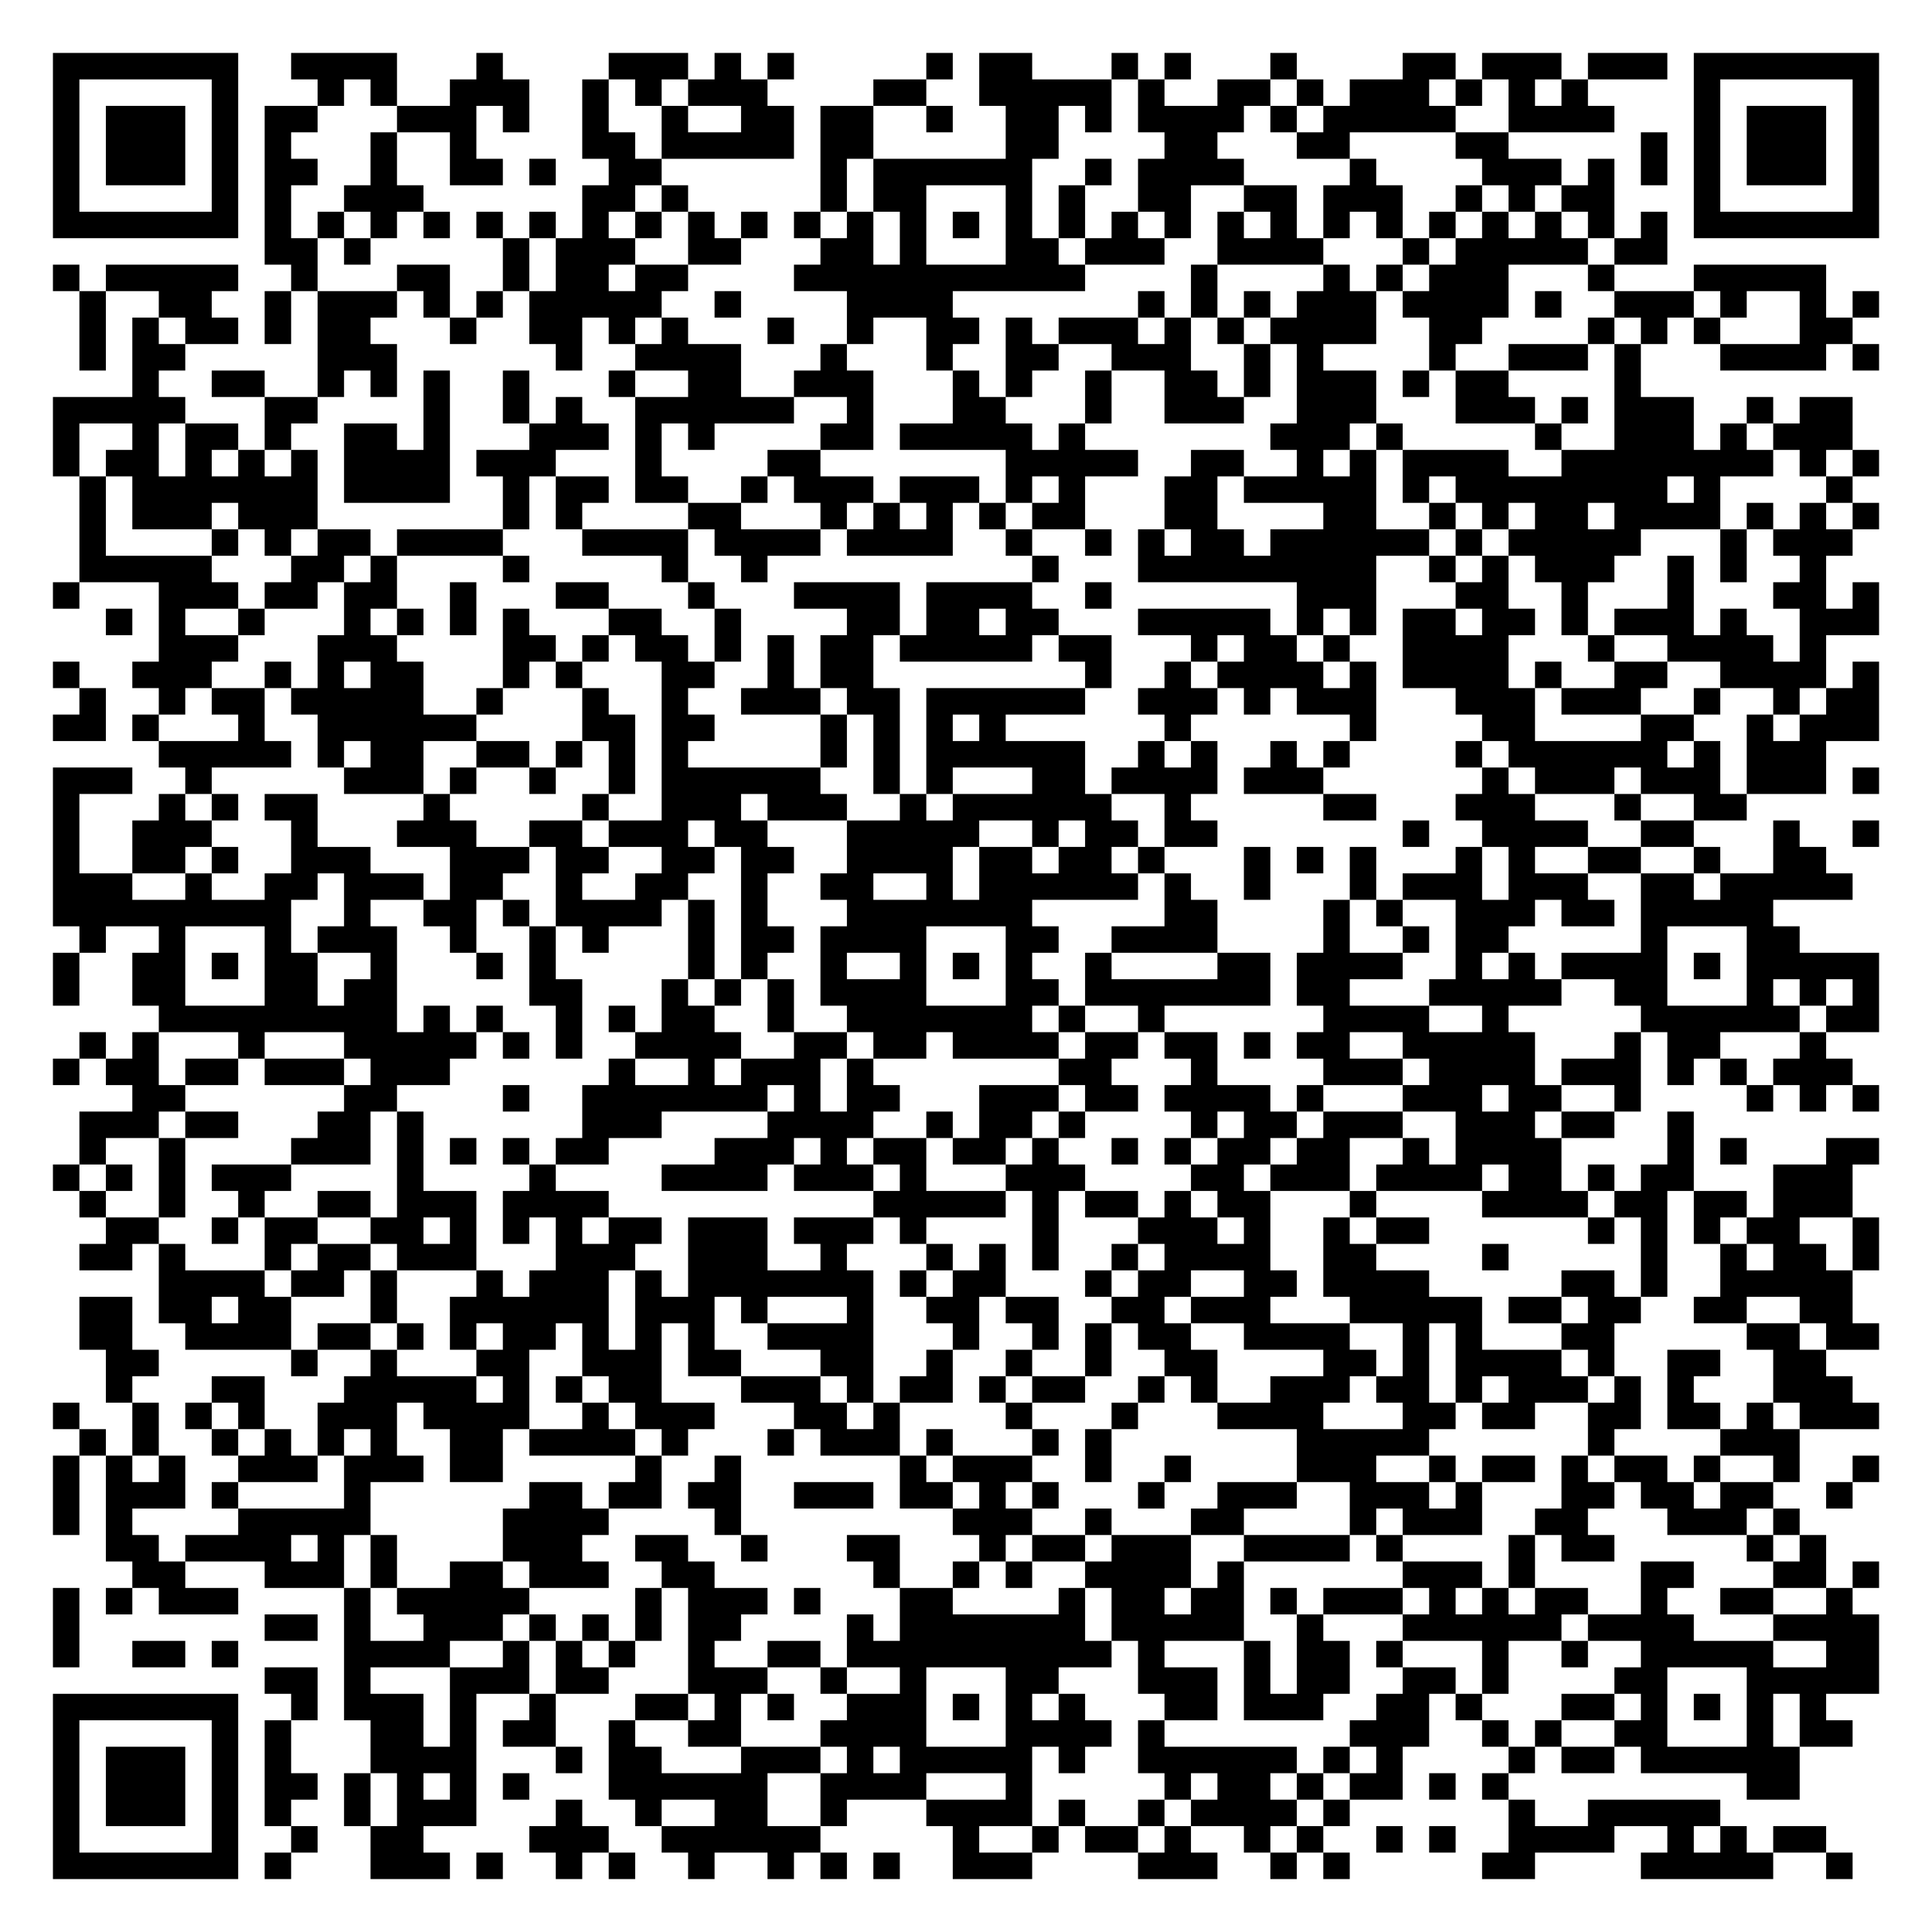
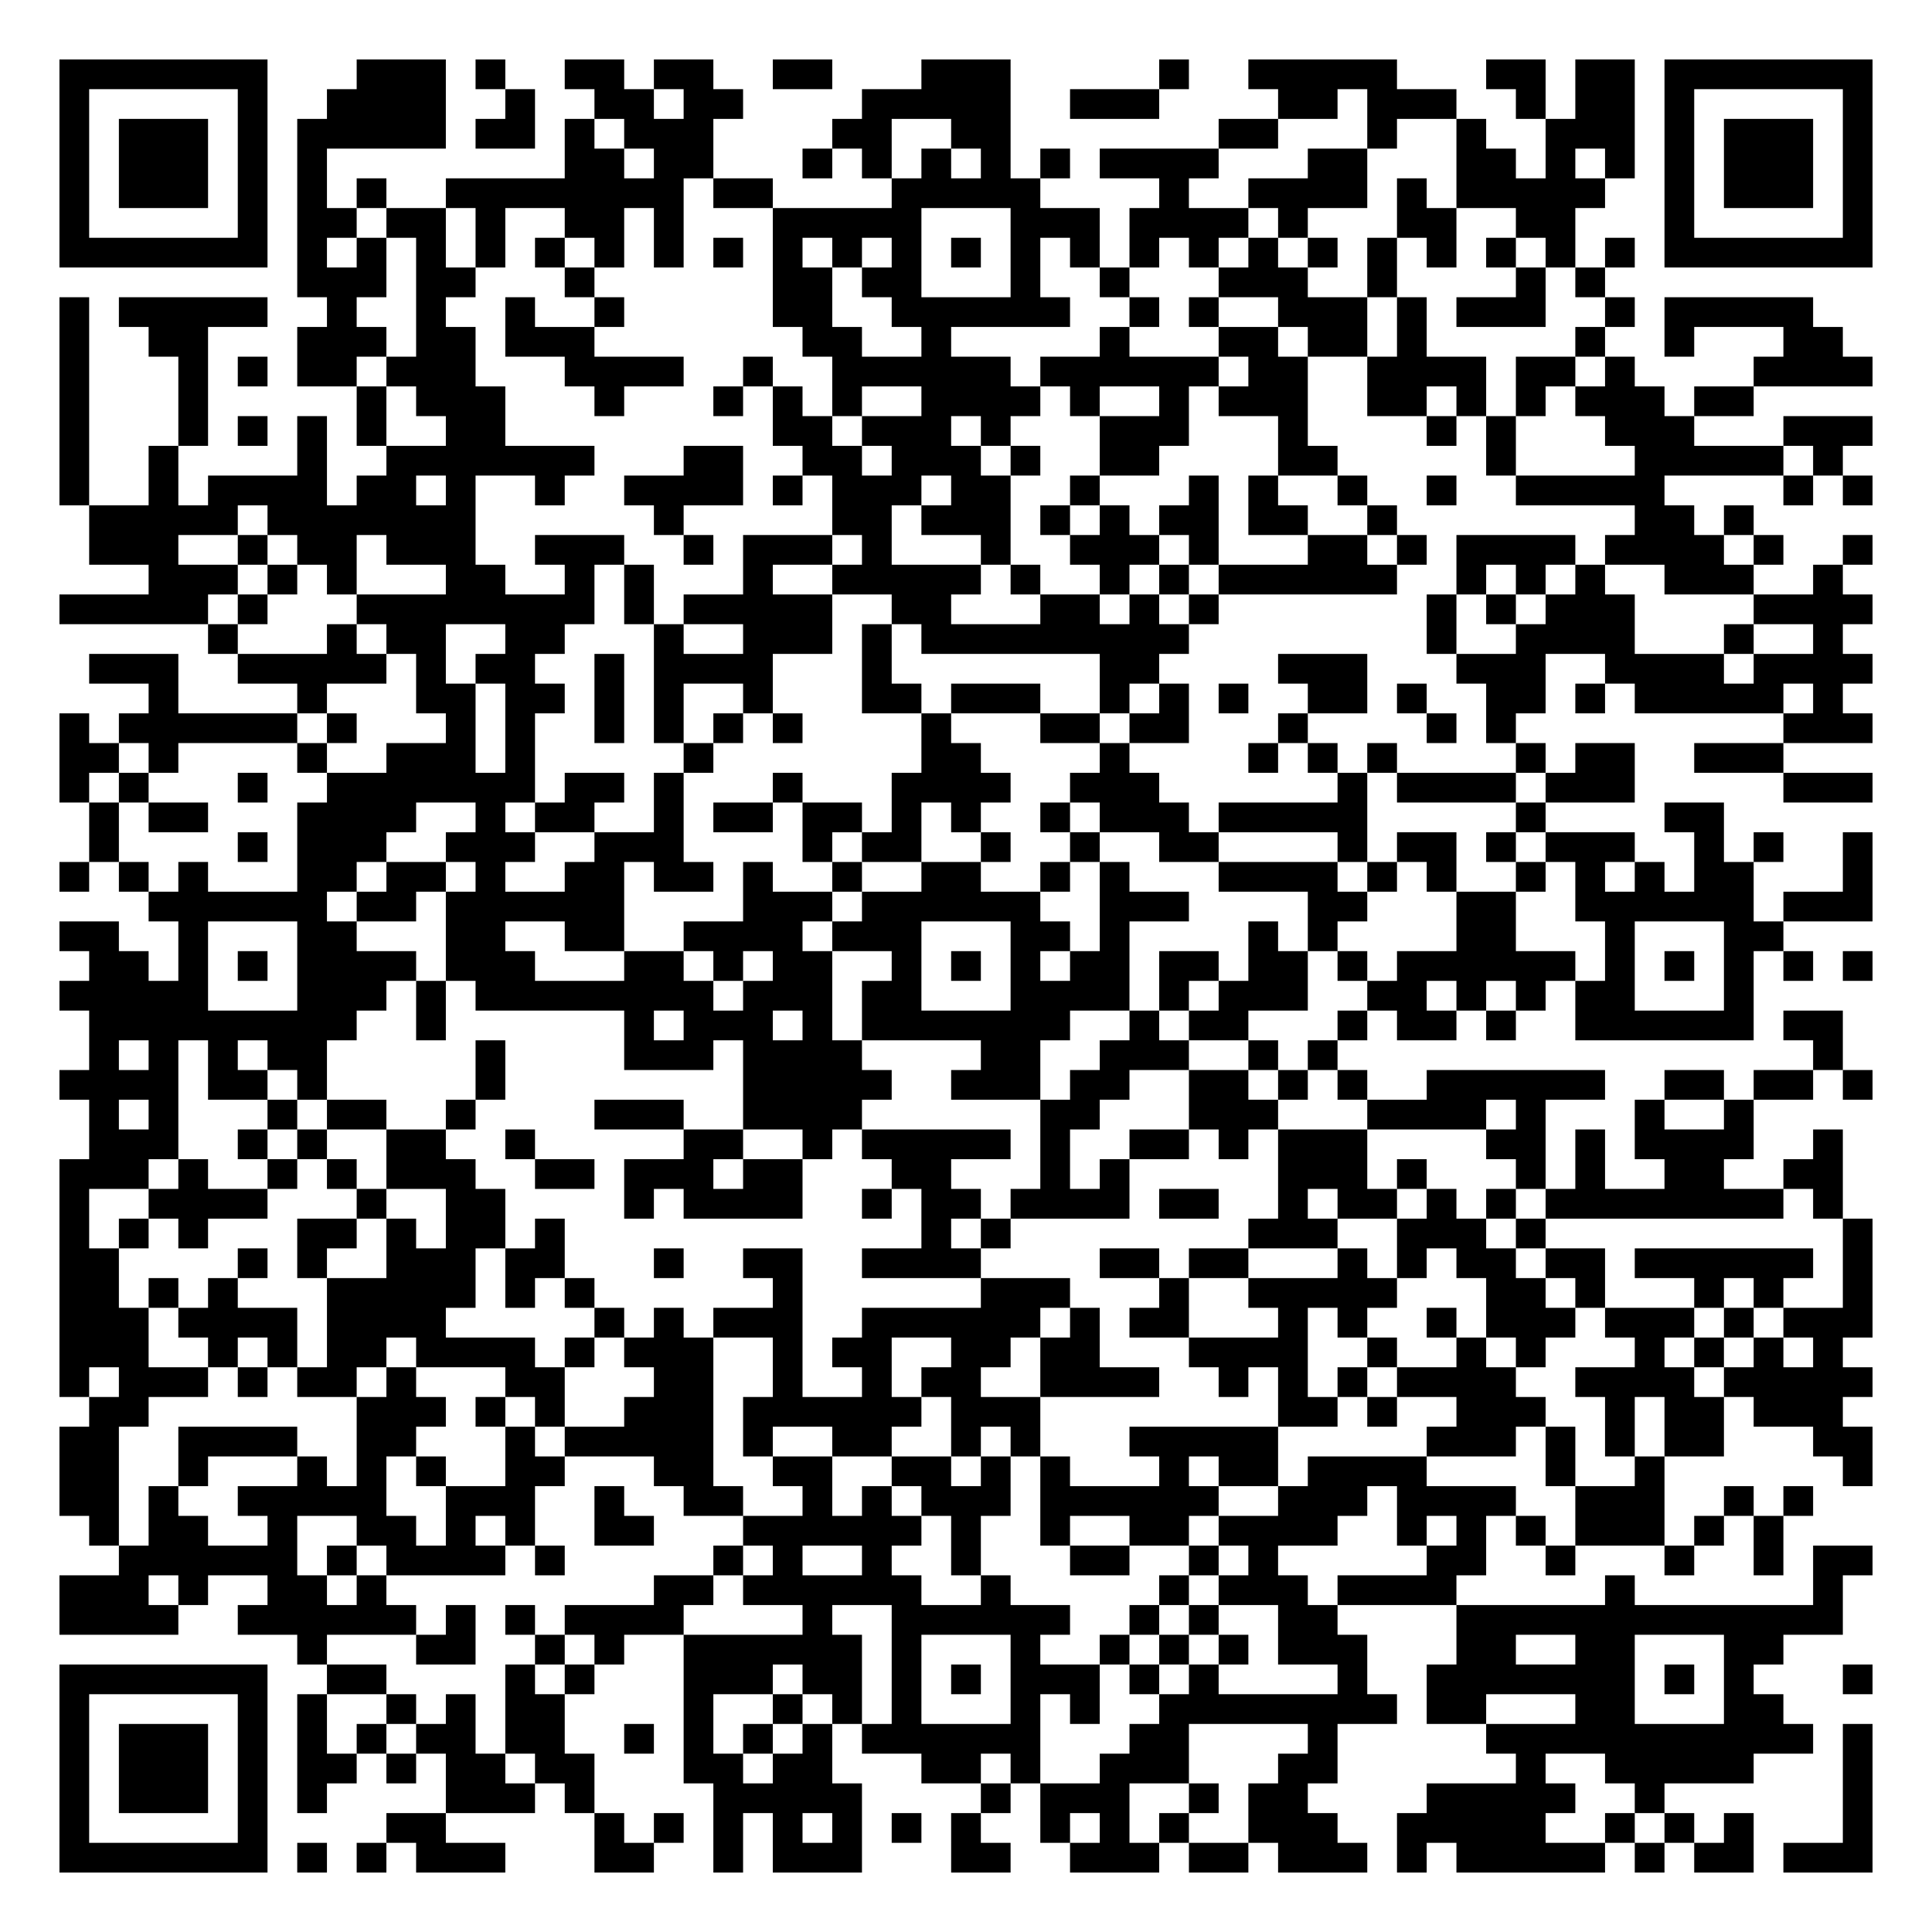
- <svg xmlns="http://www.w3.org/2000/svg" width="292" height="292" class="segno">
+ <svg xmlns="http://www.w3.org/2000/svg" width="260" height="260" class="segno">
  <g transform="scale(4)">
-     <path fill="#fff" d="M0 0h73v73h-73z" />
-     <path class="qrline" stroke="#000" d="M2 2.5h7m2 0h4m3 0h1m4 0h3m1 0h1m1 0h1m5 0h1m1 0h2m3 0h1m1 0h1m3 0h1m4 0h2m1 0h3m1 0h3m1 0h7m-69 1h1m5 0h1m3 0h1m1 0h1m2 0h3m2 0h1m1 0h1m1 0h3m4 0h2m2 0h5m1 0h1m2 0h2m1 0h1m1 0h3m1 0h1m1 0h1m1 0h1m4 0h1m5 0h1m-69 1h1m1 0h3m1 0h1m1 0h2m3 0h3m1 0h1m2 0h1m2 0h1m2 0h2m1 0h2m2 0h1m2 0h2m1 0h1m1 0h4m1 0h1m1 0h5m2 0h4m3 0h1m1 0h3m1 0h1m-69 1h1m1 0h3m1 0h1m1 0h1m3 0h1m2 0h1m4 0h2m1 0h5m1 0h2m5 0h2m4 0h2m3 0h2m4 0h2m5 0h1m1 0h1m1 0h3m1 0h1m-69 1h1m1 0h3m1 0h1m1 0h2m2 0h1m2 0h2m1 0h1m2 0h2m6 0h1m1 0h6m2 0h1m1 0h4m4 0h1m4 0h3m1 0h1m1 0h1m1 0h1m1 0h3m1 0h1m-69 1h1m5 0h1m1 0h1m2 0h3m6 0h2m1 0h1m5 0h1m1 0h2m3 0h1m1 0h1m2 0h2m2 0h2m1 0h3m2 0h1m1 0h1m1 0h2m3 0h1m5 0h1m-69 1h7m1 0h1m1 0h1m1 0h1m1 0h1m1 0h1m1 0h1m1 0h1m1 0h1m1 0h1m1 0h1m1 0h1m1 0h1m1 0h1m1 0h1m1 0h1m1 0h1m1 0h1m1 0h1m1 0h1m1 0h1m1 0h1m1 0h1m1 0h1m1 0h1m1 0h1m1 0h1m1 0h1m1 0h7m-61 1h2m1 0h1m5 0h1m1 0h3m2 0h2m3 0h2m1 0h1m3 0h2m1 0h3m2 0h4m3 0h1m1 0h5m1 0h2m-61 1h1m1 0h5m2 0h1m3 0h2m2 0h1m1 0h2m1 0h2m4 0h11m4 0h1m4 0h1m1 0h1m1 0h3m3 0h1m3 0h5m-66 1h1m2 0h2m2 0h1m1 0h3m1 0h1m1 0h1m1 0h5m2 0h1m4 0h4m7 0h1m1 0h1m1 0h1m1 0h3m1 0h4m1 0h1m2 0h3m1 0h1m2 0h1m1 0h1m-68 1h1m1 0h1m1 0h2m1 0h1m1 0h2m3 0h1m2 0h2m1 0h1m1 0h1m3 0h1m2 0h1m2 0h2m1 0h1m1 0h3m1 0h1m1 0h1m1 0h4m2 0h2m4 0h1m1 0h1m1 0h1m3 0h2m-67 1h1m1 0h2m5 0h3m6 0h1m2 0h4m3 0h1m3 0h1m2 0h2m2 0h3m2 0h1m1 0h1m4 0h1m2 0h3m1 0h1m3 0h4m1 0h1m-66 1h1m2 0h2m2 0h1m1 0h1m1 0h1m2 0h1m3 0h1m2 0h2m2 0h3m3 0h1m1 0h1m2 0h1m2 0h2m1 0h1m1 0h3m1 0h1m1 0h2m4 0h1m-60 1h5m3 0h2m4 0h1m2 0h1m1 0h1m2 0h6m2 0h1m3 0h2m3 0h1m2 0h3m2 0h3m3 0h3m1 0h1m1 0h3m2 0h1m1 0h2m-68 1h1m2 0h1m1 0h2m1 0h1m2 0h2m1 0h1m3 0h3m1 0h1m1 0h1m4 0h2m1 0h5m1 0h1m7 0h3m1 0h1m5 0h1m2 0h3m1 0h1m1 0h3m-68 1h1m1 0h2m1 0h1m1 0h1m1 0h1m1 0h4m1 0h3m3 0h1m4 0h2m7 0h5m2 0h2m2 0h1m1 0h1m1 0h4m2 0h8m1 0h1m1 0h1m-68 1h1m1 0h7m1 0h4m2 0h1m1 0h2m1 0h2m2 0h1m1 0h3m1 0h3m1 0h1m1 0h1m3 0h2m1 0h5m1 0h1m1 0h8m1 0h1m4 0h1m-67 1h1m1 0h3m1 0h3m7 0h1m1 0h1m4 0h2m3 0h1m1 0h1m1 0h1m1 0h1m1 0h2m3 0h2m4 0h2m2 0h1m1 0h1m1 0h2m1 0h4m1 0h1m1 0h1m1 0h1m-68 1h1m4 0h1m1 0h1m1 0h2m1 0h4m3 0h4m1 0h4m1 0h4m2 0h1m2 0h1m1 0h1m1 0h2m1 0h6m1 0h1m1 0h5m3 0h1m1 0h3m-67 1h5m3 0h2m1 0h1m4 0h1m5 0h1m2 0h1m10 0h1m3 0h9m2 0h1m1 0h1m1 0h3m2 0h1m1 0h1m2 0h1m-67 1h1m3 0h3m1 0h2m1 0h2m2 0h1m3 0h2m3 0h1m3 0h4m1 0h4m2 0h1m7 0h3m3 0h2m2 0h1m3 0h1m3 0h2m1 0h1m-67 1h1m1 0h1m2 0h1m3 0h1m1 0h1m1 0h1m1 0h1m3 0h2m2 0h1m4 0h2m1 0h2m1 0h2m3 0h5m1 0h1m1 0h1m1 0h2m1 0h2m1 0h1m1 0h3m1 0h1m2 0h3m-65 1h3m3 0h3m4 0h2m1 0h1m1 0h2m1 0h1m1 0h1m1 0h2m1 0h5m1 0h2m3 0h1m1 0h2m1 0h1m2 0h4m3 0h1m2 0h4m1 0h1m-67 1h1m2 0h3m2 0h1m1 0h1m1 0h2m3 0h1m1 0h1m3 0h2m2 0h1m1 0h2m8 0h1m2 0h1m1 0h4m1 0h1m1 0h4m1 0h1m2 0h2m2 0h4m1 0h1m-68 1h1m2 0h1m1 0h2m1 0h5m2 0h1m3 0h1m2 0h1m2 0h3m1 0h2m1 0h6m2 0h3m1 0h1m1 0h3m3 0h3m1 0h3m2 0h1m2 0h1m1 0h2m-69 1h2m1 0h1m3 0h1m2 0h6m4 0h2m1 0h2m4 0h1m1 0h1m1 0h1m1 0h1m6 0h1m6 0h1m4 0h2m4 0h2m2 0h1m1 0h3m-65 1h5m1 0h1m1 0h2m2 0h2m1 0h1m1 0h1m1 0h1m5 0h1m1 0h1m1 0h6m2 0h1m1 0h1m2 0h1m1 0h1m4 0h1m1 0h6m1 0h1m1 0h3m-67 1h3m2 0h1m5 0h3m1 0h1m2 0h1m2 0h1m1 0h6m2 0h1m1 0h1m3 0h2m1 0h4m1 0h3m6 0h1m1 0h3m1 0h3m1 0h3m1 0h1m-69 1h1m3 0h1m1 0h1m1 0h2m4 0h1m5 0h1m2 0h3m1 0h3m2 0h1m1 0h6m2 0h1m5 0h2m3 0h3m3 0h1m2 0h2m-64 1h1m2 0h3m3 0h1m3 0h3m2 0h2m1 0h3m1 0h2m3 0h5m2 0h1m1 0h2m1 0h2m7 0h1m2 0h4m2 0h2m3 0h1m2 0h1m-69 1h1m2 0h2m1 0h1m2 0h3m3 0h3m1 0h2m2 0h2m1 0h2m2 0h4m1 0h2m1 0h2m1 0h1m3 0h1m1 0h1m1 0h1m3 0h1m1 0h1m2 0h2m2 0h1m2 0h2m-67 1h3m2 0h1m2 0h2m1 0h3m1 0h2m2 0h1m2 0h2m2 0h1m2 0h2m2 0h1m1 0h6m1 0h1m2 0h1m3 0h1m1 0h3m1 0h3m2 0h2m1 0h5m-68 1h9m2 0h1m2 0h2m1 0h1m1 0h4m1 0h1m1 0h1m3 0h7m5 0h2m4 0h1m1 0h1m2 0h3m1 0h2m1 0h5m-64 1h1m2 0h1m3 0h1m1 0h3m2 0h1m2 0h1m1 0h1m3 0h1m1 0h2m1 0h4m3 0h2m2 0h4m4 0h1m2 0h1m1 0h2m5 0h1m3 0h2m-66 1h1m2 0h2m1 0h1m1 0h2m2 0h1m3 0h1m1 0h1m5 0h1m1 0h1m2 0h1m2 0h1m1 0h1m1 0h1m2 0h1m4 0h2m1 0h4m2 0h1m1 0h1m1 0h4m1 0h1m1 0h5m-69 1h1m2 0h2m3 0h2m1 0h2m5 0h2m3 0h1m1 0h1m1 0h1m1 0h4m3 0h2m1 0h7m1 0h2m3 0h5m2 0h2m3 0h1m1 0h1m1 0h1m-65 1h9m1 0h1m1 0h1m2 0h1m1 0h1m1 0h2m2 0h1m2 0h7m1 0h1m2 0h1m6 0h4m2 0h1m5 0h6m1 0h2m-68 1h1m1 0h1m3 0h1m3 0h5m1 0h1m1 0h1m2 0h4m2 0h2m1 0h2m1 0h4m1 0h2m1 0h2m1 0h1m1 0h2m2 0h5m3 0h1m1 0h2m3 0h1m-67 1h1m1 0h2m1 0h2m1 0h3m1 0h3m6 0h1m2 0h1m1 0h3m1 0h1m7 0h2m3 0h1m4 0h3m1 0h4m1 0h3m1 0h1m1 0h1m1 0h3m-65 1h2m6 0h2m4 0h1m2 0h7m1 0h1m1 0h2m3 0h3m1 0h2m1 0h4m1 0h1m3 0h3m1 0h2m2 0h1m4 0h1m1 0h1m1 0h1m-68 1h3m1 0h2m3 0h2m1 0h1m6 0h3m4 0h4m2 0h1m1 0h2m1 0h1m4 0h1m1 0h2m1 0h3m2 0h3m1 0h2m2 0h1m-61 1h1m2 0h1m4 0h3m1 0h1m1 0h1m1 0h1m1 0h2m4 0h3m1 0h1m1 0h2m1 0h2m1 0h1m2 0h1m1 0h1m1 0h2m1 0h2m2 0h1m1 0h4m4 0h1m1 0h1m3 0h2m-69 1h1m1 0h1m1 0h1m1 0h3m4 0h1m4 0h1m4 0h4m1 0h3m1 0h1m3 0h3m4 0h2m1 0h3m1 0h4m1 0h2m1 0h1m1 0h2m3 0h3m-67 1h1m2 0h1m2 0h1m2 0h2m1 0h3m1 0h4m10 0h5m1 0h1m1 0h2m1 0h1m1 0h2m3 0h1m4 0h4m1 0h2m1 0h2m1 0h3m-66 1h2m2 0h1m1 0h2m2 0h2m1 0h1m1 0h1m1 0h1m1 0h2m1 0h3m1 0h3m1 0h1m4 0h1m3 0h3m1 0h1m2 0h1m1 0h2m6 0h1m1 0h1m1 0h1m1 0h2m2 0h1m-68 1h2m1 0h1m3 0h1m1 0h2m1 0h3m3 0h3m2 0h3m2 0h1m3 0h1m1 0h1m1 0h1m2 0h1m1 0h4m2 0h2m4 0h1m5 0h1m2 0h1m1 0h2m1 0h1m-65 1h4m1 0h2m1 0h1m3 0h1m1 0h3m1 0h1m1 0h7m1 0h1m1 0h2m3 0h1m1 0h2m2 0h2m1 0h4m5 0h2m1 0h1m2 0h5m-67 1h2m1 0h2m1 0h2m3 0h1m2 0h6m1 0h3m1 0h1m3 0h1m2 0h2m1 0h2m2 0h2m1 0h3m3 0h5m1 0h2m1 0h2m2 0h2m2 0h2m-67 1h2m2 0h4m1 0h2m1 0h1m1 0h1m1 0h2m1 0h1m1 0h1m1 0h1m2 0h4m3 0h1m2 0h1m1 0h1m1 0h2m2 0h4m2 0h1m1 0h1m3 0h2m5 0h2m1 0h2m-67 1h2m5 0h1m2 0h1m3 0h2m2 0h3m1 0h2m3 0h2m2 0h1m2 0h1m2 0h1m2 0h2m4 0h2m1 0h1m1 0h4m1 0h1m2 0h2m2 0h2m-65 1h1m3 0h2m3 0h5m1 0h1m1 0h1m1 0h2m3 0h3m1 0h1m1 0h2m1 0h1m1 0h2m2 0h1m1 0h1m2 0h3m1 0h2m1 0h1m1 0h3m1 0h1m1 0h1m3 0h3m-68 1h1m2 0h1m1 0h1m1 0h1m2 0h3m1 0h4m2 0h1m1 0h3m3 0h2m1 0h1m4 0h1m3 0h1m3 0h4m3 0h2m1 0h2m2 0h2m1 0h2m1 0h1m1 0h3m-68 1h1m1 0h1m2 0h1m1 0h1m1 0h1m1 0h1m2 0h2m1 0h4m1 0h1m3 0h1m1 0h3m1 0h1m3 0h1m1 0h1m7 0h5m6 0h1m4 0h3m-66 1h1m1 0h1m1 0h1m2 0h3m1 0h3m1 0h2m5 0h1m2 0h1m6 0h1m1 0h3m2 0h1m2 0h1m4 0h3m2 0h1m1 0h2m1 0h1m1 0h2m1 0h1m2 0h1m2 0h1m-69 1h1m1 0h3m1 0h1m4 0h1m6 0h2m1 0h2m1 0h2m2 0h3m1 0h2m1 0h1m1 0h1m3 0h1m2 0h3m2 0h3m1 0h1m3 0h2m1 0h2m1 0h2m2 0h1m-68 1h1m1 0h1m4 0h5m5 0h4m4 0h1m8 0h3m2 0h1m3 0h2m4 0h1m1 0h3m2 0h2m3 0h3m1 0h1m-64 1h2m1 0h4m1 0h1m1 0h1m4 0h3m2 0h2m2 0h1m3 0h2m3 0h1m1 0h2m1 0h3m2 0h4m1 0h1m4 0h1m1 0h2m5 0h1m1 0h1m-64 1h2m3 0h3m1 0h1m2 0h2m1 0h3m2 0h2m6 0h1m2 0h1m1 0h1m2 0h4m1 0h1m6 0h3m1 0h1m4 0h2m3 0h2m1 0h1m-69 1h1m1 0h1m1 0h3m4 0h1m1 0h5m4 0h1m1 0h3m1 0h1m3 0h2m4 0h1m1 0h2m1 0h2m1 0h1m1 0h3m1 0h1m1 0h1m1 0h2m2 0h1m2 0h2m2 0h1m-68 1h1m7 0h2m1 0h1m2 0h3m1 0h1m1 0h1m1 0h1m1 0h2m4 0h1m1 0h7m1 0h5m2 0h1m3 0h6m1 0h4m3 0h4m-69 1h1m2 0h2m1 0h1m4 0h4m2 0h1m1 0h1m1 0h1m2 0h1m2 0h2m1 0h10m1 0h1m3 0h1m1 0h2m1 0h1m3 0h1m2 0h1m2 0h5m2 0h2m-61 1h2m1 0h1m3 0h3m1 0h2m3 0h3m2 0h1m2 0h1m3 0h2m3 0h3m1 0h1m1 0h2m2 0h2m1 0h1m4 0h2m3 0h5m-69 1h7m2 0h1m1 0h3m1 0h1m2 0h1m3 0h2m1 0h1m1 0h1m2 0h3m1 0h1m1 0h1m1 0h1m3 0h2m1 0h3m2 0h2m1 0h1m3 0h2m1 0h1m1 0h1m1 0h1m1 0h1m-67 1h1m5 0h1m1 0h1m3 0h2m1 0h1m1 0h2m2 0h1m2 0h2m3 0h4m3 0h4m1 0h1m7 0h3m2 0h1m1 0h1m2 0h2m3 0h1m1 0h2m-68 1h1m1 0h3m1 0h1m1 0h1m3 0h4m3 0h1m1 0h2m3 0h3m1 0h1m1 0h5m1 0h1m2 0h6m1 0h1m1 0h1m4 0h1m1 0h2m1 0h6m-66 1h1m1 0h3m1 0h1m1 0h2m1 0h1m1 0h1m1 0h1m1 0h1m3 0h6m2 0h4m3 0h1m5 0h1m1 0h2m1 0h1m1 0h2m1 0h1m1 0h1m9 0h2m-66 1h1m1 0h3m1 0h1m1 0h1m2 0h1m1 0h3m3 0h1m2 0h1m2 0h2m2 0h1m3 0h4m1 0h1m2 0h1m1 0h4m1 0h1m6 0h1m2 0h5m-63 1h1m5 0h1m2 0h1m2 0h2m4 0h3m2 0h6m5 0h1m2 0h1m1 0h2m1 0h1m2 0h1m1 0h1m2 0h1m1 0h1m2 0h4m2 0h1m1 0h1m1 0h2m-67 1h7m1 0h1m3 0h3m1 0h1m2 0h1m1 0h1m2 0h1m2 0h1m1 0h1m1 0h1m2 0h3m4 0h3m2 0h1m1 0h1m5 0h2m4 0h5m2 0h1" />
+     <path fill="#fff" d="M0 0h65v65h-65z" />
+     <path class="qrline" stroke="#000" d="M2 2.5h7m3 0h3m1 0h1m2 0h2m1 0h2m2 0h2m3 0h3m5 0h1m2 0h5m3 0h2m1 0h2m1 0h7m-61 1h1m5 0h1m2 0h4m2 0h1m2 0h2m1 0h2m4 0h5m2 0h3m4 0h2m1 0h3m2 0h1m1 0h2m1 0h1m5 0h1m-61 1h1m1 0h3m1 0h1m1 0h5m1 0h2m1 0h1m1 0h3m4 0h2m2 0h2m7 0h2m3 0h1m2 0h1m2 0h3m1 0h1m1 0h3m1 0h1m-61 1h1m1 0h3m1 0h1m1 0h1m8 0h2m1 0h2m3 0h1m1 0h1m1 0h1m1 0h1m1 0h1m1 0h4m3 0h2m3 0h2m1 0h1m1 0h1m1 0h1m1 0h3m1 0h1m-61 1h1m1 0h3m1 0h1m1 0h1m1 0h1m2 0h8m1 0h2m4 0h5m4 0h1m2 0h4m1 0h1m1 0h5m2 0h1m1 0h3m1 0h1m-61 1h1m5 0h1m1 0h2m1 0h2m1 0h1m2 0h2m1 0h1m3 0h5m3 0h3m1 0h4m1 0h1m3 0h2m2 0h2m3 0h1m5 0h1m-61 1h7m1 0h1m1 0h1m1 0h1m1 0h1m1 0h1m1 0h1m1 0h1m1 0h1m1 0h1m1 0h1m1 0h1m1 0h1m1 0h1m1 0h1m1 0h1m1 0h1m1 0h1m1 0h1m1 0h1m1 0h1m1 0h1m1 0h1m1 0h1m1 0h7m-53 1h3m1 0h2m3 0h1m6 0h2m1 0h2m3 0h1m2 0h1m3 0h3m2 0h1m4 0h1m1 0h1m-52 1h1m1 0h5m2 0h1m2 0h1m2 0h1m2 0h1m5 0h2m2 0h6m2 0h1m1 0h1m2 0h3m1 0h1m1 0h3m2 0h1m1 0h5m-59 1h1m2 0h2m3 0h3m1 0h2m1 0h3m7 0h2m2 0h1m5 0h1m3 0h2m1 0h2m1 0h1m5 0h1m2 0h1m3 0h2m-60 1h1m3 0h1m1 0h1m1 0h2m1 0h3m3 0h4m2 0h1m2 0h6m1 0h6m1 0h2m2 0h4m1 0h2m1 0h1m4 0h4m-61 1h1m3 0h1m5 0h1m1 0h3m3 0h1m3 0h1m1 0h1m1 0h1m2 0h4m1 0h1m2 0h1m1 0h3m2 0h2m1 0h1m1 0h1m1 0h3m1 0h2m-57 1h1m3 0h1m1 0h1m1 0h1m1 0h1m2 0h2m9 0h2m1 0h3m1 0h1m3 0h3m3 0h1m4 0h1m1 0h1m3 0h3m3 0h3m-61 1h1m2 0h1m4 0h1m2 0h7m3 0h2m2 0h2m1 0h3m1 0h1m2 0h2m4 0h2m5 0h1m4 0h5m1 0h1m-60 1h1m2 0h1m1 0h4m1 0h2m1 0h1m2 0h1m2 0h4m1 0h1m1 0h3m1 0h2m2 0h1m3 0h1m1 0h1m2 0h1m2 0h1m2 0h5m4 0h1m1 0h1m-60 1h5m1 0h7m6 0h1m5 0h2m1 0h3m1 0h1m1 0h1m1 0h2m1 0h2m2 0h1m8 0h2m1 0h1m-56 1h3m2 0h1m1 0h2m1 0h3m2 0h3m2 0h1m1 0h3m1 0h1m3 0h1m2 0h3m1 0h1m3 0h2m1 0h1m1 0h4m1 0h4m1 0h1m2 0h1m-58 1h3m1 0h1m1 0h1m3 0h2m2 0h1m1 0h1m3 0h1m2 0h5m1 0h1m2 0h1m1 0h1m1 0h6m2 0h1m1 0h1m1 0h1m2 0h3m2 0h1m-60 1h5m1 0h1m3 0h8m1 0h1m1 0h5m2 0h2m3 0h2m1 0h1m1 0h1m7 0h1m1 0h1m1 0h3m4 0h4m-56 1h1m3 0h1m1 0h2m2 0h2m3 0h1m2 0h3m1 0h1m1 0h9m8 0h1m2 0h4m3 0h1m2 0h1m-59 1h3m2 0h5m1 0h1m1 0h2m2 0h1m1 0h4m3 0h1m7 0h2m4 0h3m3 0h3m2 0h4m1 0h4m-58 1h1m4 0h1m3 0h2m1 0h2m1 0h1m1 0h1m2 0h1m3 0h2m1 0h3m2 0h1m1 0h1m1 0h1m2 0h2m1 0h1m2 0h2m1 0h1m1 0h5m1 0h1m-60 1h1m1 0h6m1 0h1m3 0h1m1 0h1m2 0h1m1 0h1m1 0h1m1 0h1m4 0h1m3 0h2m1 0h2m3 0h1m4 0h1m1 0h1m9 0h3m-61 1h2m1 0h1m4 0h1m2 0h3m1 0h1m5 0h1m7 0h2m4 0h1m4 0h1m1 0h1m1 0h1m4 0h1m1 0h2m2 0h3m-58 1h1m1 0h1m3 0h1m2 0h7m1 0h2m1 0h1m3 0h1m3 0h4m2 0h3m6 0h1m1 0h4m1 0h3m5 0h3m-60 1h1m1 0h2m3 0h4m2 0h1m1 0h2m2 0h1m1 0h2m1 0h2m1 0h1m1 0h1m2 0h1m1 0h3m1 0h5m5 0h1m4 0h2m-55 1h1m4 0h1m1 0h3m2 0h3m2 0h3m4 0h1m1 0h2m2 0h1m2 0h1m2 0h2m4 0h1m1 0h2m1 0h1m1 0h3m2 0h1m1 0h1m2 0h1m-61 1h1m1 0h1m1 0h1m3 0h2m1 0h2m1 0h1m2 0h2m1 0h2m1 0h1m2 0h1m2 0h2m2 0h1m1 0h1m3 0h4m1 0h1m1 0h1m2 0h1m1 0h1m1 0h1m1 0h2m3 0h1m-58 1h6m1 0h2m1 0h6m4 0h3m1 0h6m2 0h3m4 0h2m3 0h2m2 0h6m1 0h3m-61 1h2m2 0h1m3 0h2m3 0h2m2 0h2m2 0h4m1 0h3m3 0h2m1 0h1m4 0h1m1 0h1m4 0h2m3 0h1m3 0h2m-57 1h2m1 0h1m1 0h1m1 0h4m1 0h3m3 0h2m1 0h1m1 0h2m2 0h1m1 0h1m1 0h1m1 0h2m1 0h2m1 0h2m1 0h1m1 0h6m1 0h1m1 0h1m1 0h1m1 0h1m1 0h1m-61 1h5m3 0h3m1 0h1m1 0h8m1 0h3m1 0h2m3 0h4m1 0h1m1 0h3m2 0h2m1 0h1m1 0h1m1 0h2m3 0h1m-56 1h9m2 0h1m6 0h1m1 0h3m1 0h1m1 0h7m2 0h1m1 0h2m3 0h1m1 0h2m1 0h1m2 0h6m1 0h2m-59 1h1m1 0h1m1 0h1m1 0h2m5 0h1m4 0h3m1 0h4m4 0h2m2 0h3m2 0h1m1 0h1m16 0h1m-60 1h4m1 0h2m1 0h1m5 0h1m8 0h5m2 0h3m1 0h2m2 0h2m1 0h1m1 0h1m2 0h6m2 0h2m1 0h2m1 0h1m-60 1h1m1 0h1m3 0h1m1 0h2m2 0h1m4 0h3m2 0h4m6 0h2m3 0h3m3 0h4m1 0h1m3 0h1m2 0h1m-56 1h3m2 0h1m1 0h1m2 0h2m2 0h1m5 0h2m2 0h1m1 0h5m1 0h1m2 0h2m1 0h1m1 0h3m4 0h2m1 0h1m1 0h4m2 0h1m-60 1h3m1 0h1m2 0h1m1 0h1m1 0h3m2 0h2m1 0h3m1 0h2m3 0h2m3 0h1m1 0h1m5 0h3m1 0h1m3 0h1m1 0h1m2 0h2m2 0h2m-60 1h1m2 0h4m3 0h1m2 0h2m4 0h1m1 0h4m2 0h1m1 0h2m1 0h4m1 0h2m2 0h1m1 0h2m1 0h1m1 0h1m1 0h8m1 0h1m-60 1h1m1 0h1m1 0h1m3 0h2m1 0h1m1 0h2m1 0h1m12 0h1m1 0h1m8 0h3m2 0h3m1 0h1m10 0h1m-61 1h2m4 0h1m1 0h1m2 0h3m1 0h2m3 0h1m2 0h2m2 0h4m4 0h2m1 0h2m3 0h1m1 0h1m1 0h2m1 0h2m1 0h6m1 0h1m-61 1h2m1 0h1m1 0h1m3 0h5m1 0h1m1 0h1m6 0h1m6 0h3m3 0h1m2 0h5m3 0h2m1 0h1m3 0h1m1 0h1m2 0h1m-61 1h3m1 0h4m1 0h4m5 0h1m1 0h1m1 0h3m2 0h6m1 0h1m1 0h2m3 0h1m1 0h1m2 0h1m1 0h3m1 0h3m1 0h1m1 0h3m-61 1h3m2 0h1m1 0h1m1 0h2m1 0h4m1 0h1m1 0h3m2 0h1m1 0h2m2 0h2m1 0h2m3 0h4m2 0h1m2 0h1m1 0h1m3 0h1m1 0h1m1 0h1m1 0h1m-60 1h1m1 0h3m1 0h1m1 0h2m1 0h1m3 0h2m3 0h2m2 0h1m2 0h1m1 0h2m2 0h4m2 0h1m1 0h1m1 0h1m1 0h4m2 0h4m1 0h5m-60 1h2m7 0h3m1 0h1m1 0h1m2 0h3m1 0h6m1 0h3m8 0h2m1 0h1m2 0h3m2 0h1m1 0h2m1 0h3m-60 1h2m2 0h4m2 0h2m3 0h1m1 0h5m1 0h1m2 0h2m2 0h1m1 0h1m3 0h5m5 0h3m1 0h1m1 0h1m1 0h2m3 0h2m-61 1h2m2 0h1m3 0h1m1 0h1m1 0h1m2 0h2m3 0h2m2 0h2m2 0h2m1 0h1m1 0h1m3 0h1m1 0h2m1 0h4m4 0h1m2 0h1m6 0h1m-61 1h2m1 0h1m2 0h5m2 0h3m2 0h1m2 0h2m2 0h1m1 0h1m1 0h3m1 0h6m2 0h3m1 0h4m2 0h3m2 0h1m1 0h1m-58 1h1m1 0h2m2 0h1m2 0h2m1 0h1m1 0h1m2 0h2m3 0h6m1 0h1m2 0h1m2 0h2m1 0h4m2 0h1m1 0h1m1 0h1m1 0h3m1 0h1m1 0h1m-56 1h6m1 0h1m1 0h4m1 0h1m5 0h1m1 0h1m2 0h1m2 0h1m3 0h2m2 0h1m1 0h1m5 0h2m2 0h1m3 0h1m2 0h1m1 0h2m-61 1h3m1 0h1m2 0h2m1 0h1m9 0h2m1 0h6m2 0h1m5 0h1m1 0h3m1 0h4m5 0h1m6 0h1m-60 1h4m2 0h6m1 0h1m1 0h1m1 0h4m4 0h1m2 0h6m2 0h1m1 0h1m2 0h2m4 0h13m-52 1h1m3 0h2m2 0h1m1 0h1m2 0h6m1 0h1m3 0h1m2 0h1m1 0h1m1 0h1m1 0h3m3 0h2m2 0h2m3 0h2m-58 1h7m2 0h2m4 0h1m1 0h1m3 0h3m1 0h2m1 0h1m1 0h1m1 0h3m1 0h1m1 0h1m4 0h1m2 0h7m1 0h1m1 0h1m3 0h1m-61 1h1m5 0h1m1 0h1m2 0h1m1 0h1m1 0h2m4 0h1m2 0h1m1 0h1m1 0h1m3 0h1m1 0h1m2 0h8m1 0h2m3 0h2m3 0h2m-58 1h1m1 0h3m1 0h1m1 0h1m1 0h1m1 0h2m1 0h2m2 0h1m1 0h1m1 0h1m1 0h1m1 0h6m3 0h2m4 0h1m5 0h11m1 0h1m-61 1h1m1 0h3m1 0h1m1 0h2m1 0h1m1 0h2m1 0h2m3 0h2m1 0h2m3 0h2m1 0h1m2 0h3m3 0h2m6 0h1m2 0h5m3 0h1m-61 1h1m1 0h3m1 0h1m1 0h1m4 0h3m1 0h1m4 0h5m4 0h1m1 0h3m2 0h1m1 0h2m4 0h5m2 0h1m6 0h1m-61 1h1m5 0h1m4 0h2m5 0h1m1 0h1m1 0h1m1 0h1m1 0h1m1 0h1m1 0h1m2 0h1m1 0h1m1 0h1m2 0h3m2 0h5m2 0h1m1 0h1m1 0h1m3 0h1m-61 1h7m1 0h1m1 0h1m1 0h3m3 0h2m2 0h1m1 0h3m3 0h2m2 0h3m1 0h2m1 0h3m1 0h1m1 0h5m1 0h1m1 0h2m1 0h3" />
  </g>
</svg>
